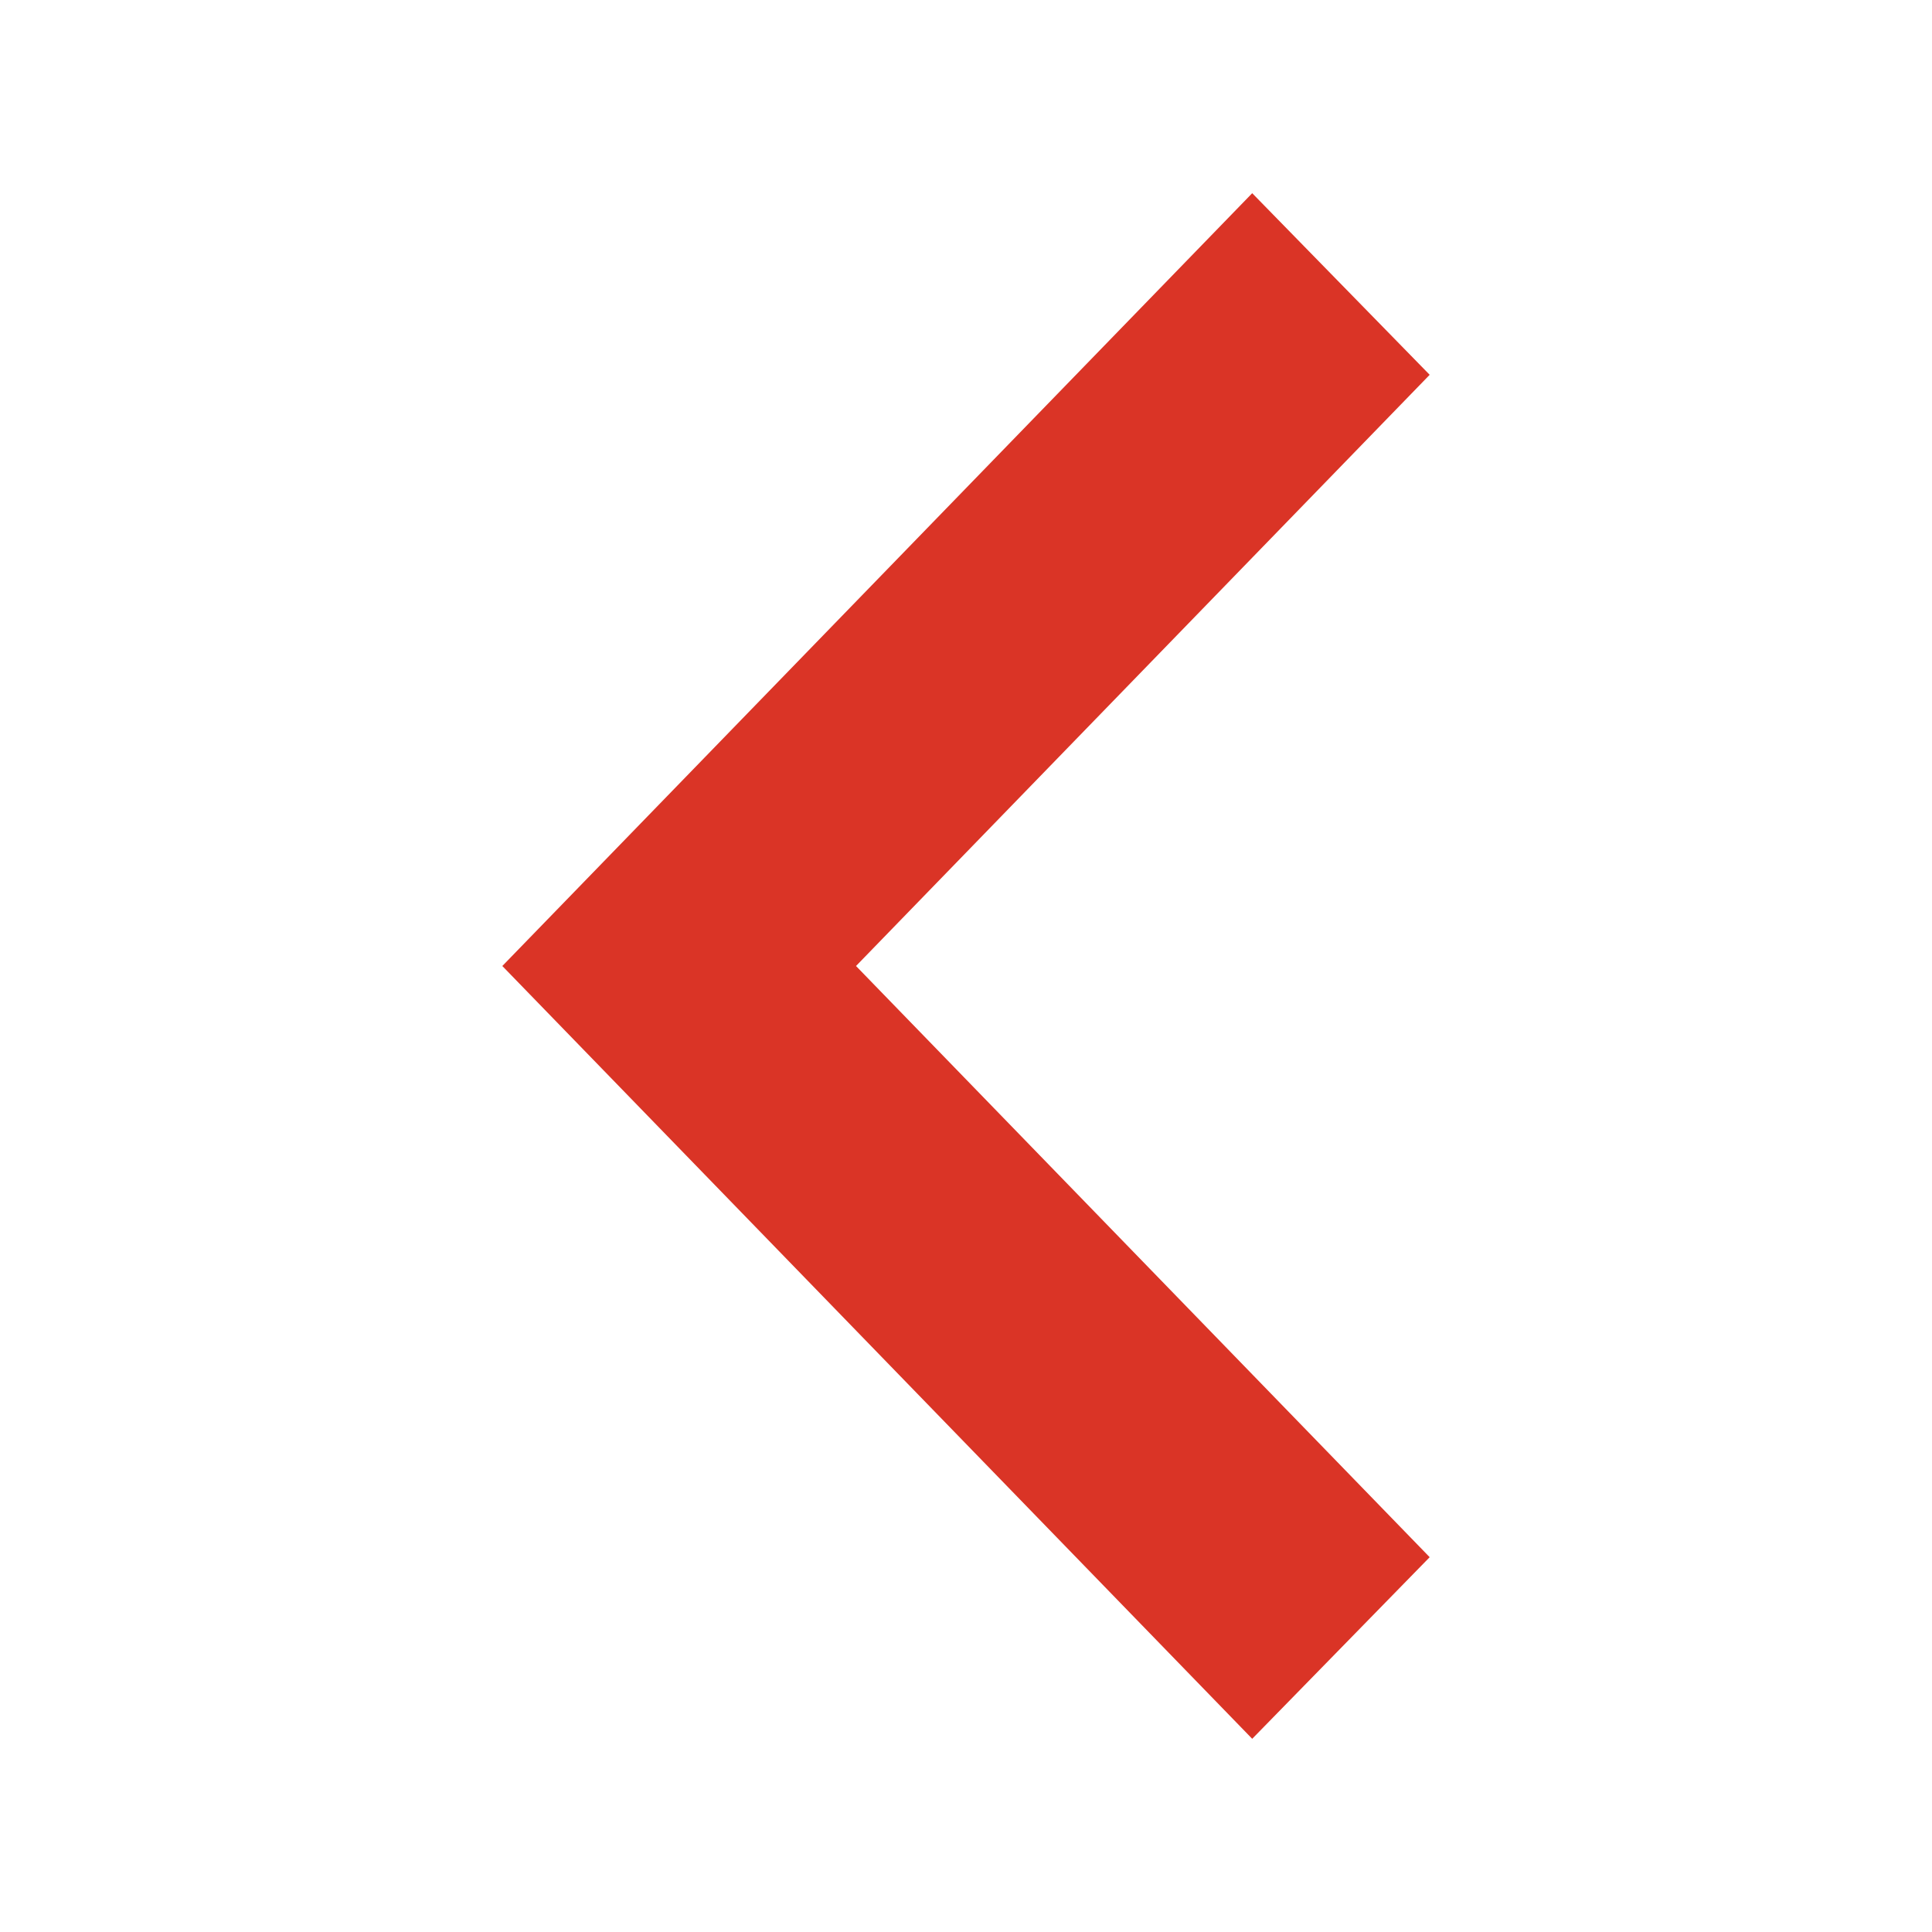
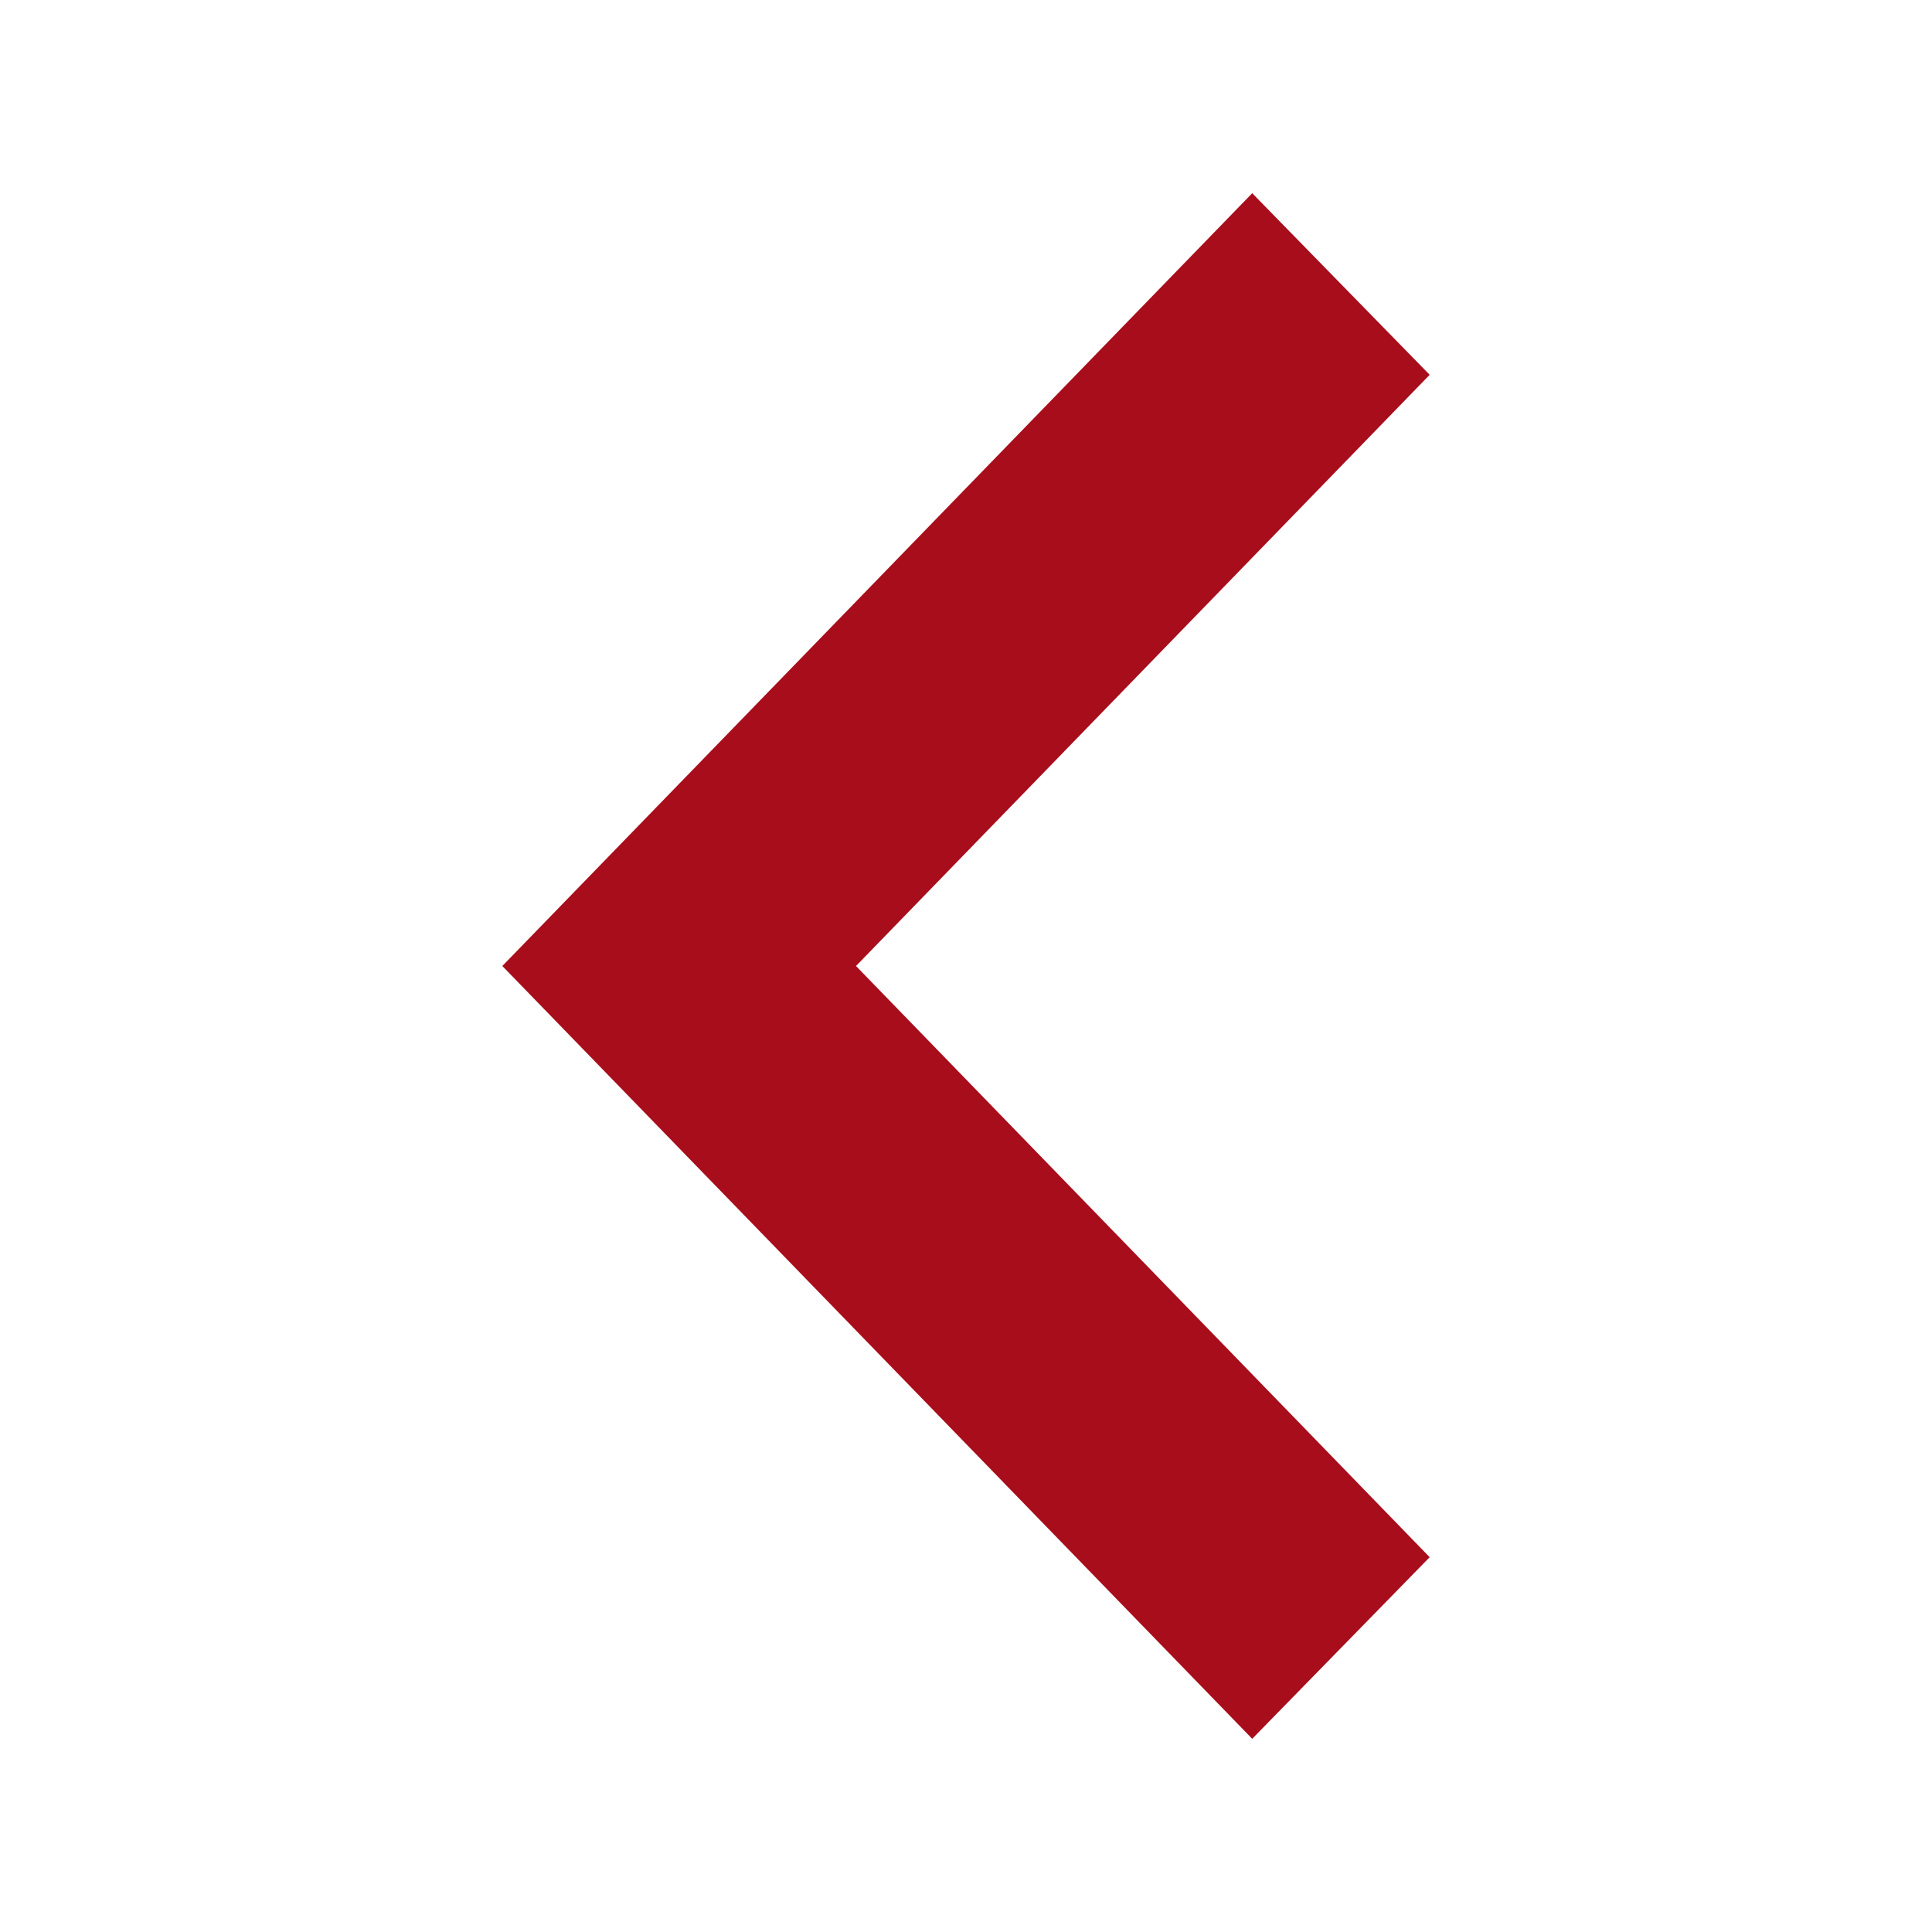
<svg xmlns="http://www.w3.org/2000/svg" width="100" height="100" viewBox="0 0 100 100" fill="none">
-   <path d="M74 19.4L44.307 50L74 80.6L64.814 90L26 50L64.814 10L74 19.4Z" fill="#DA3426" />
+   <path d="M74 19.4L44.307 50L74 80.6L64.814 90L26 50L64.814 10L74 19.4Z" fill="#A80D1C" />
</svg>
